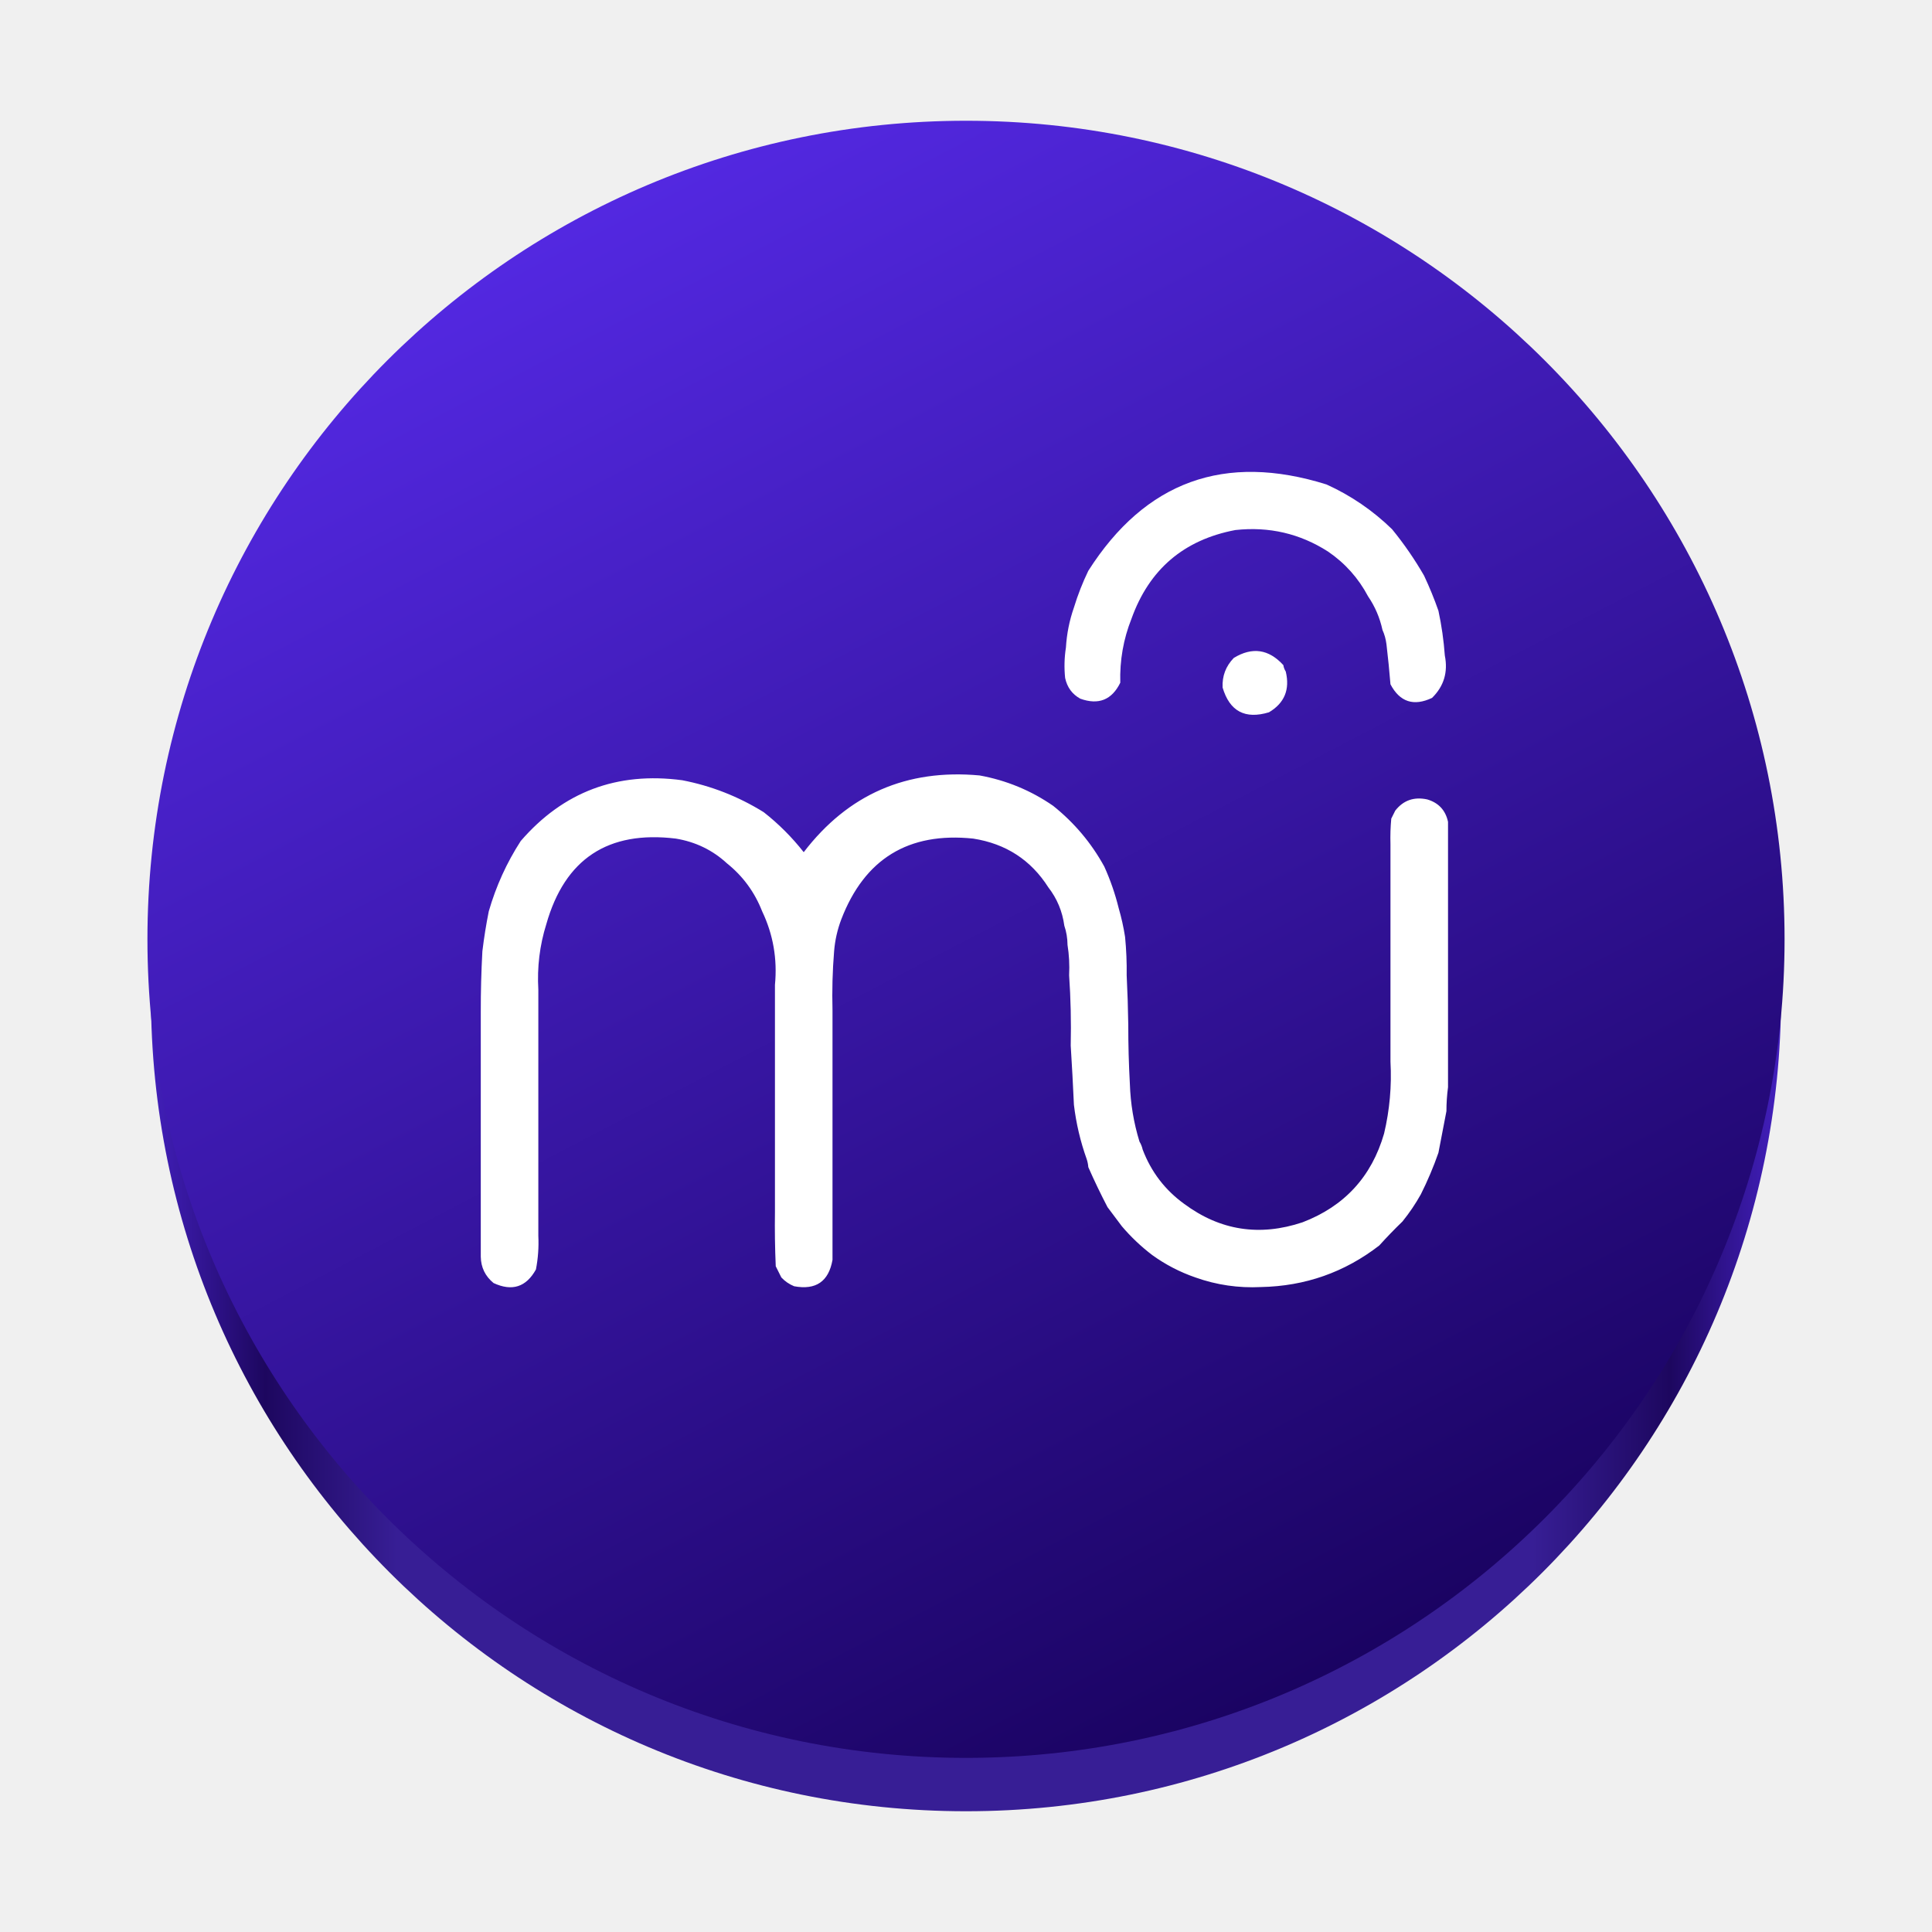
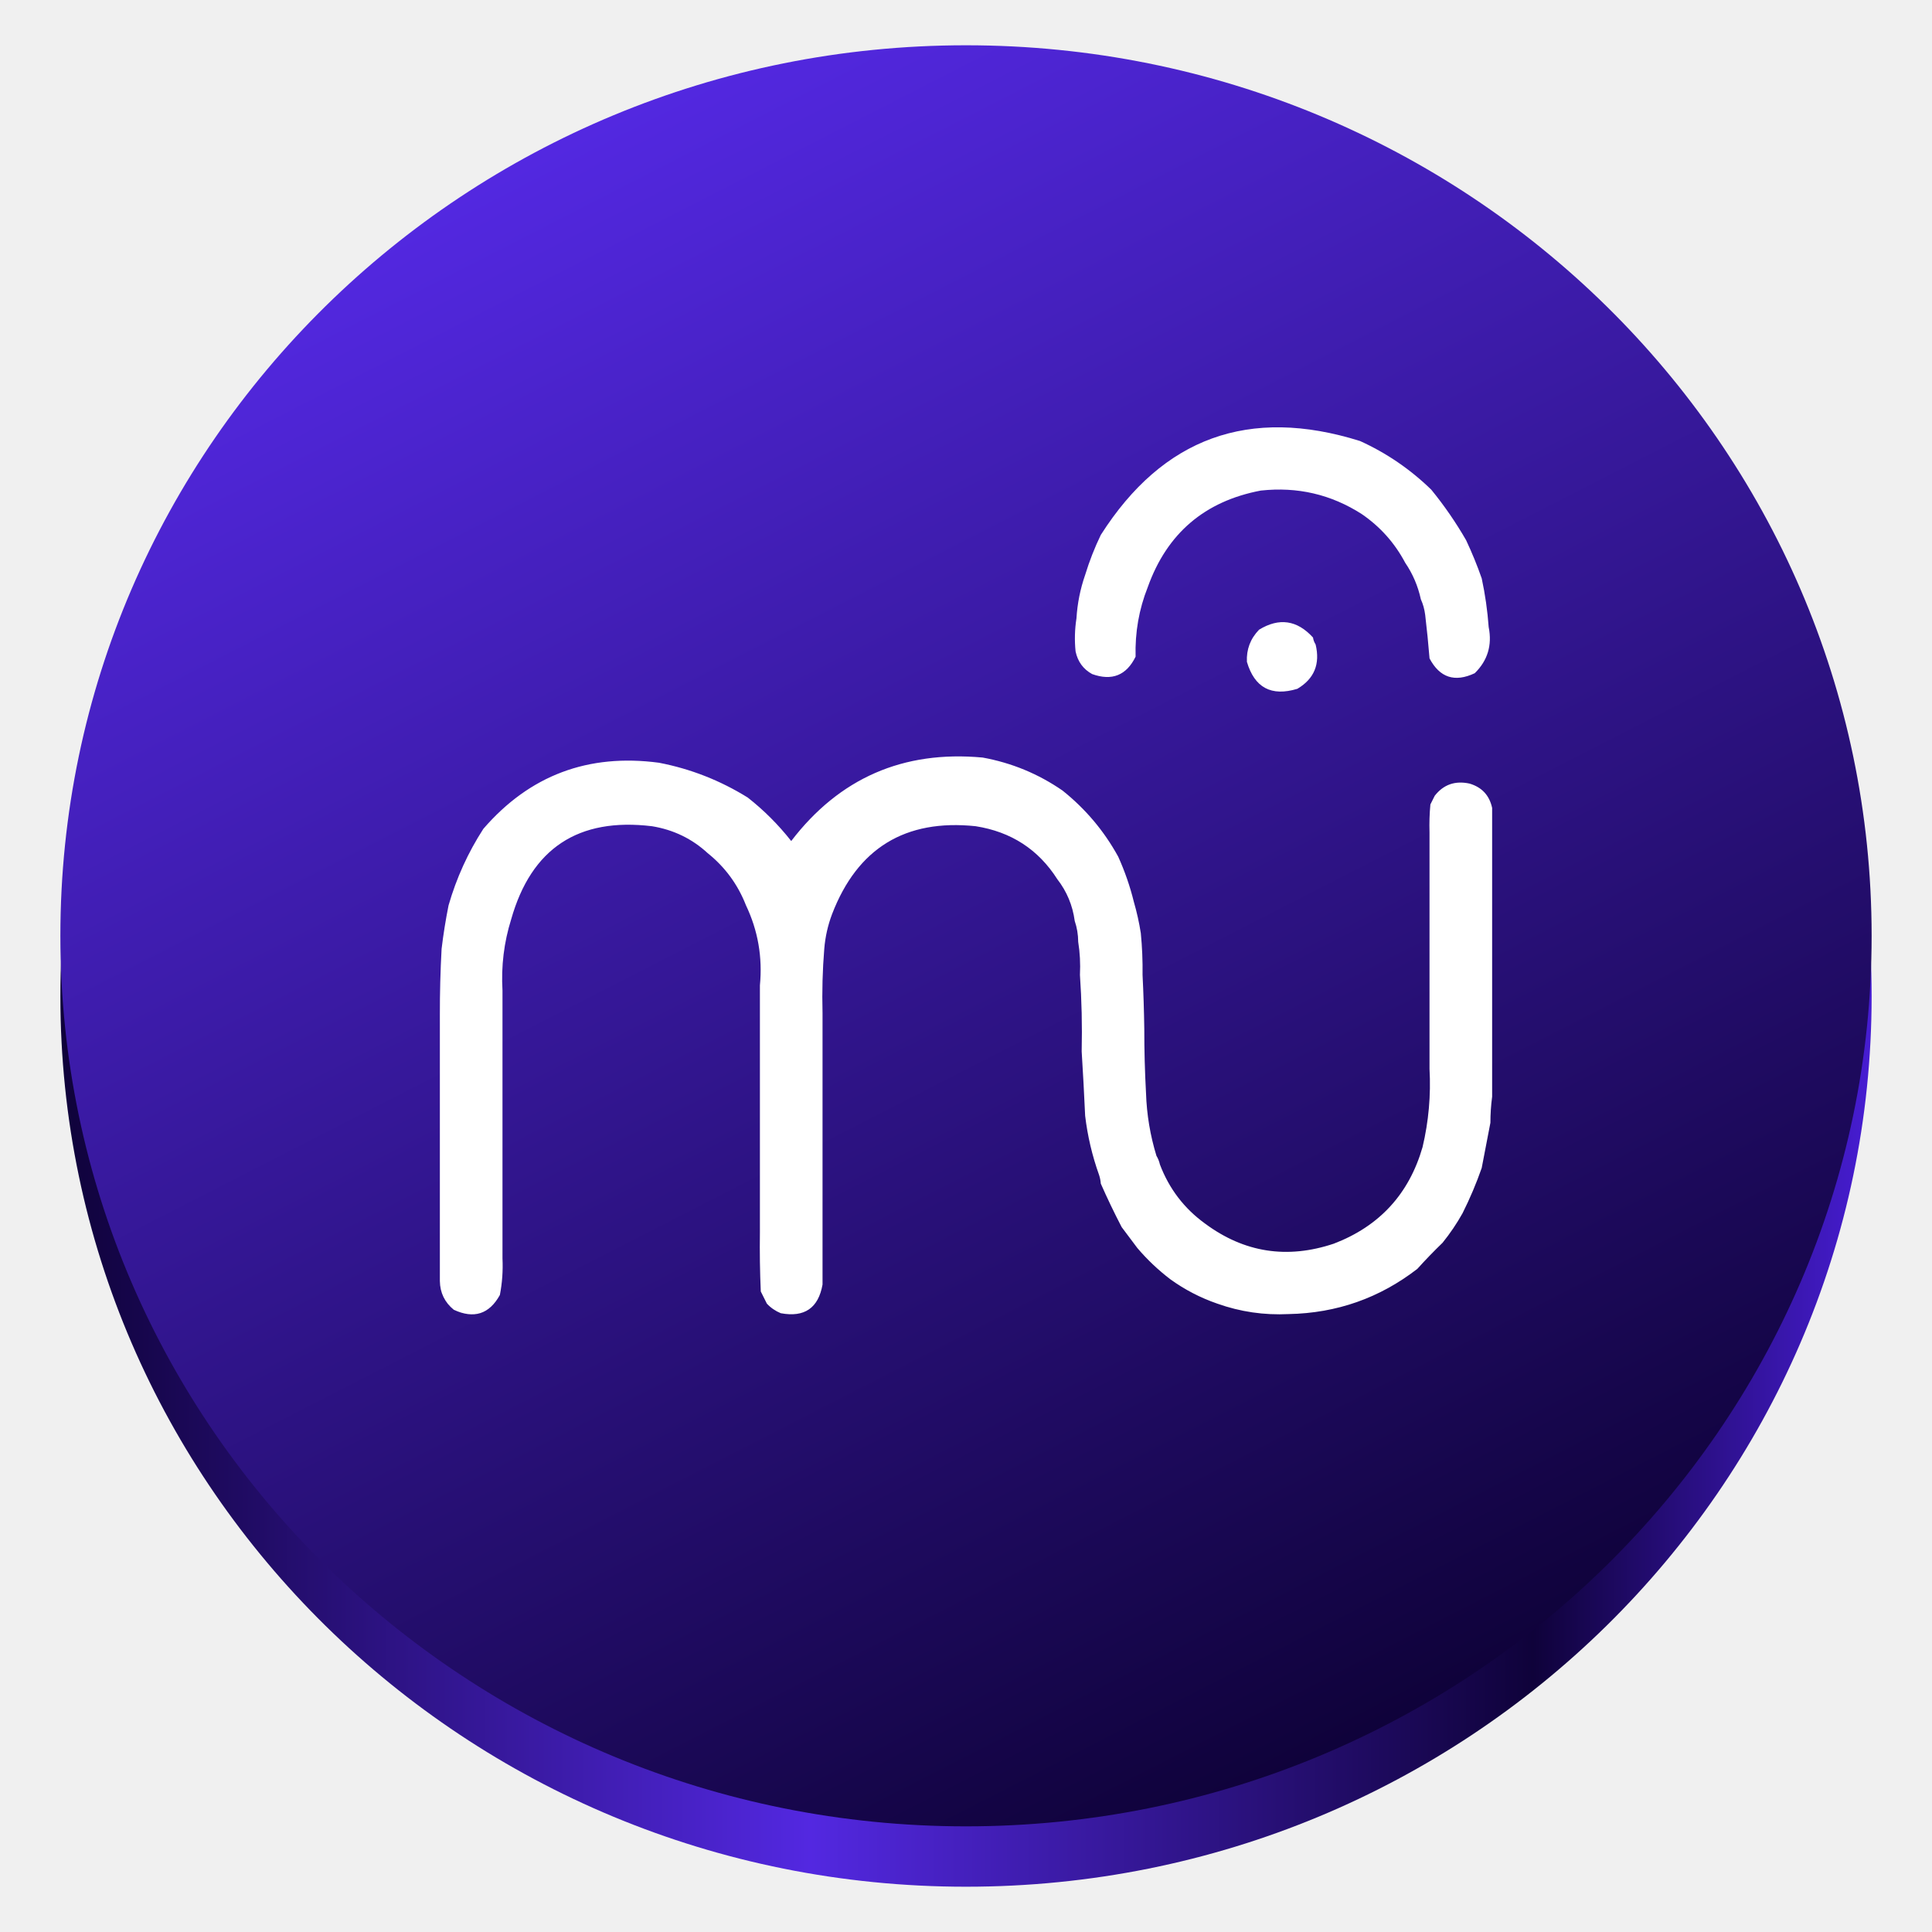
<svg xmlns="http://www.w3.org/2000/svg" xmlns:xlink="http://www.w3.org/1999/xlink" version="1.1" id="Livello_1" x="0px" y="0px" viewBox="0 0 128 128" enable-background="new 0 0 240.1 240.1" xml:space="preserve" width="128" height="128">
  <defs id="defs13">
-     <linearGradient id="linearGradient10">
-       <stop style="stop-color:#4320be;stop-opacity:1;" offset="0" id="stop5" />
-       <stop style="stop-color:#1d075f;stop-opacity:1;" offset="0.072" id="stop6" />
-       <stop style="stop-color:#371e95;stop-opacity:1;" offset="0.153" id="stop7" />
-       <stop style="stop-color:#371e95;stop-opacity:1;" offset="0.848" id="stop8" />
-       <stop style="stop-color:#1d075f;stop-opacity:1;" offset="0.932" id="stop9" />
-       <stop style="stop-color:#4320be;stop-opacity:1;" offset="1" id="stop10" />
+     <linearGradient id="linearGradient17" gradientUnits="userSpaceOnUse" x1="0" y1="269.463" x2="118.926" y2="269.463" gradientTransform="matrix(1,0,0,0.9833333,-118,-175.0333)">
+       <stop offset="0" stop-color="#e5a50a" id="stop14" style="stop-color:#0f023a;stop-opacity:1;" />
+       <stop offset="0.414" stop-color="#fbdf9b" id="stop15" style="stop-color:#5328e1;stop-opacity:1;" />
+       <stop offset="0.813" stop-color="#e5a50a" id="stop16" style="stop-color:#0f023a;stop-opacity:1;" />
+       <stop offset="1" stop-color="#f8ca5b" id="stop17" style="stop-color:#471dd3;stop-opacity:1;" />
    </linearGradient>
-     <linearGradient xlink:href="#linearGradient10" id="linearGradient5" x1="-104.875" y1="176.512" x2="3.357" y2="176.512" gradientUnits="userSpaceOnUse" gradientTransform="translate(114.6428,-110.5119)" />
-     <linearGradient id="paint0_linear_1_170" x1="277.5" y1="57" x2="751" y2="966" gradientUnits="userSpaceOnUse" gradientTransform="translate(-6.8684083e-6)">
-       <stop stop-color="#5328E1" id="stop3" />
-       <stop offset="1" stop-color="#0F023A" id="stop4" style="stop-color:#1a0362;stop-opacity:1;" />
+     <linearGradient xlink:href="#linearGradient17" id="linearGradient5" x1="-104.643" y1="176.512" x2="3.357" y2="176.512" gradientUnits="userSpaceOnUse" gradientTransform="matrix(1.111111,0,0,1.092593,120.2697,-126.8556)" />
+     <linearGradient id="paint0_linear_1_170-3" x1="277.5" y1="57" x2="751" y2="966" gradientUnits="userSpaceOnUse" gradientTransform="matrix(0.1152344,0,0,0.1152344,-234.6593,3)">
+       <stop stop-color="#5328E1" id="stop3-7" />
+       <stop offset="1" stop-color="#0F023A" id="stop4-5" />
    </linearGradient>
+     <linearGradient xlink:href="#paint0_linear_1_170-3" id="linearGradient13" gradientUnits="userSpaceOnUse" gradientTransform="matrix(0.1171875,0,0,0.1152344,3.999996,2.999999)" x1="277.5" y1="57" x2="751" y2="966" />
  </defs>
-   <path id="circle2-6" style="fill:url(#linearGradient5);stroke-width:0.311" d="M 118,66 A 54,54 0 0 1 64,120 54,54 0 0 1 10,66 54,54 0 0 1 64,12 54,54 0 0 1 118,66 Z" />
-   <g style="fill:none" id="g1" transform="matrix(0.105922,0,0,0.105922,9.767917,8.000002)">
-     <circle cx="512" cy="512" r="512" fill="url(#paint0_linear_1_170)" id="circle1" style="fill:url(#paint0_linear_1_170)" />
-     <path fill-rule="evenodd" clip-rule="evenodd" d="m 737.5,227.5 c 15.268,6.925 28.935,16.259 41,28 7.447,9.116 14.114,18.783 20,29 3.411,7.249 6.411,14.582 9,22 1.983,9.233 3.316,18.566 4,28 2.075,10.39 -0.591,19.223 -8,26.5 -11.477,5.416 -20.144,2.583 -26,-8.5 -0.678,-8.335 -1.512,-16.668 -2.5,-25 -0.406,-3.242 -1.239,-6.242 -2.5,-9 -1.656,-7.638 -4.656,-14.638 -9,-21 -6.028,-11.389 -14.362,-20.723 -25,-28 -17.596,-11.291 -36.929,-15.791 -58,-13.5 -32.274,6.11 -53.941,24.61 -65,55.5 -5.055,12.733 -7.388,26.066 -7,40 -5.271,10.761 -13.605,14.094 -25,10 -5.085,-2.801 -8.252,-7.134 -9.5,-13 -0.653,-6.362 -0.487,-12.695 0.5,-19 0.518,-8.592 2.185,-16.925 5,-25 2.412,-7.903 5.412,-15.57 9,-23 35.633,-55.957 85.3,-73.957 149,-54 z" fill="#d9d5e5" id="path1" style="fill:#ffffff;fill-opacity:1" />
-     <path fill-rule="evenodd" clip-rule="evenodd" d="m 710.5,340.5 c 0.209,1.422 0.709,2.755 1.5,4 2.706,11.246 -0.794,19.746 -10.5,25.5 -14.945,4.532 -24.612,-0.634 -29,-15.5 -0.336,-7.163 1.997,-13.33 7,-18.5 11.533,-7.026 21.866,-5.526 31,4.5 z" fill="#d7d4e4" id="path2" style="fill:#ffffff;fill-opacity:1" />
-     <path d="m 520.5,409.5 c 16.769,3.057 32.103,9.391 46,19 13.209,10.541 23.876,23.208 32,38 3.793,8.379 6.793,17.045 9,26 1.713,5.896 3.046,11.896 4,18 0.776,7.975 1.11,15.975 1,24 0.518,10.326 0.851,20.659 1,31 -0.013,12.345 0.321,24.678 1,37 0.402,12.273 2.402,24.273 6,36 0.941,1.55 1.607,3.216 2,5 5.306,13.964 13.973,25.298 26,34 22.476,16.654 47.142,20.488 74,11.5 26.212,-10.045 43.212,-28.545 51,-55.5 3.506,-14.784 4.839,-29.784 4,-45 v -44 -37 -31 -24 c -0.166,-5.344 10e-4,-10.677 0.5,-16 0.562,-1.123 1.117,-2.234 1.667,-3.334 L 780.5,431.5 c 5.052,-6.455 11.719,-8.789 20,-7 7.097,2.097 11.431,6.764 13,14 v 25 31 37 44 29 c -0.664,4.973 -0.997,9.973 -1,15 -1.656,8.632 -3.323,17.299 -5,26 -3.078,8.834 -6.745,17.501 -11,26 -3.315,5.947 -7.148,11.613 -11.5,17 -5.037,4.869 -9.87,9.869 -14.5,15 -21.702,16.791 -46.368,25.458 -74,26 -14.1,0.705 -27.767,-1.295 -41,-6 -9.723,-3.361 -18.723,-8.027 -27,-14 -6.964,-5.297 -13.298,-11.297 -19,-18 -3.012,-4.038 -6.012,-8.038 -9,-12 -4.293,-8.25 -8.293,-16.583 -12,-25 -0.129,-1.716 -0.462,-3.383 -1,-5 -3.95,-11.032 -6.616,-22.366 -8,-34 -0.564,-12.487 -1.231,-24.821 -2,-37 0.329,-14.843 -0.004,-29.51 -1,-44 0.323,-6.522 -0.01,-12.855 -1,-19 -0.039,-4.233 -0.705,-8.233 -2,-12 -1.207,-8.974 -4.541,-16.974 -10,-24 -10.915,-17.146 -26.582,-27.312 -47,-30.5 -40.429,-4.205 -67.929,12.628 -82.5,50.5 -2.451,6.469 -3.951,13.135 -4.5,20 -0.995,12.155 -1.329,24.489 -1,37 v 20 25 30 38 43 c -2.383,13.537 -10.383,19.037 -24,16.5 -3.097,-1.273 -5.764,-3.107 -8,-5.5 -1.153,-2.307 -2.32,-4.64 -3.5,-7 -0.5,-11.328 -0.667,-22.662 -0.5,-34 v -38 -30 -25 -20 -29 c 1.556,-16.206 -1.111,-31.539 -8,-46 -4.701,-12.019 -12.034,-22.019 -22,-30 -8.983,-8.292 -19.649,-13.459 -32,-15.5 -42.403,-5.15 -69.403,12.683 -81,53.5 -4.143,13.226 -5.81,26.893 -5,41 v 49 29 20 25 31 c 0.339,7.074 -0.161,14.074 -1.5,21 -6.107,11.035 -14.94,13.868 -26.5,8.5 -5.227,-4.287 -7.894,-9.787 -8,-16.5 v -31 -24 -20 -29 -49 c -0.025,-12.679 0.308,-25.345 1,-38 1.009,-8.39 2.343,-16.723 4,-25 4.533,-15.727 11.2,-30.393 20,-44 26.602,-30.765 60.269,-43.432 101,-38 18.184,3.508 35.184,10.175 51,20 9.285,7.285 17.618,15.618 25,25 27.726,-36.19 64.393,-52.19 110,-48 z" fill="#d9d5e5" id="path3" style="fill:#ffffff;fill-opacity:1" />
-   </g>
+   <path id="circle2-6" style="fill:url(#linearGradient5);stroke-width:0.343" d="M 124,66 A 60,59 0 0 1 64,125 60,59 0 0 1 4,66 60,59 0 0 1 64,7 60,59 0 0 1 124,66 Z" />
+   <ellipse cx="64" cy="62" fill="url(#paint0_linear_1_170)" id="circle1-9" style="fill:url(#linearGradient13);stroke-width:0.116" rx="60" ry="59" />
+   <path id="path3-2" style="fill:#ffffff;stroke-width:0.115" d="m 65.095,50.188 c 1.932,0.352 3.699,1.082 5.301,2.189 1.522,1.215 2.751,2.674 3.688,4.379 0.437,0.966 0.783,1.964 1.037,2.996 0.197,0.679 0.351,1.371 0.461,2.074 0.089,0.919 0.128,1.841 0.115,2.766 0.06,1.19 0.098,2.381 0.115,3.572 -10e-4,1.423 0.037,2.844 0.115,4.264 0.046,1.414 0.277,2.797 0.691,4.148 0.108,0.179 0.185,0.371 0.23,0.576 0.611,1.609 1.61,2.915 2.996,3.918 2.59,1.919 5.432,2.361 8.527,1.325 3.021,-1.158 4.98,-3.289 5.877,-6.396 0.404,-1.704 0.558,-3.432 0.461,-5.186 v -5.07 -4.264 -3.572 -2.766 c -0.019,-0.616 1.2e-4,-1.23 0.058,-1.844 0.065,-0.129 0.129,-0.257 0.192,-0.384 l 0.096,-0.192 c 0.582,-0.744 1.35,-1.013 2.305,-0.807 0.818,0.242 1.317,0.779 1.498,1.613 v 2.881 3.572 4.264 5.07 3.342 c -0.076,0.573 -0.115,1.149 -0.115,1.729 -0.191,0.995 -0.383,1.993 -0.576,2.996 -0.355,1.018 -0.777,2.017 -1.268,2.996 -0.382,0.685 -0.824,1.338 -1.325,1.959 -0.58,0.561 -1.137,1.137 -1.671,1.729 -2.501,1.935 -5.343,2.934 -8.527,2.996 -1.625,0.081 -3.2,-0.149 -4.725,-0.691 -1.12,-0.387 -2.158,-0.925 -3.111,-1.613 -0.802,-0.61 -1.532,-1.302 -2.189,-2.074 -0.347,-0.465 -0.693,-0.926 -1.037,-1.383 -0.495,-0.951 -0.956,-1.911 -1.383,-2.881 -0.015,-0.198 -0.053,-0.39 -0.115,-0.576 -0.455,-1.271 -0.762,-2.577 -0.922,-3.918 -0.065,-1.439 -0.142,-2.86 -0.23,-4.264 0.038,-1.71 -4.6e-4,-3.401 -0.115,-5.07 0.037,-0.752 -0.001,-1.481 -0.115,-2.189 -0.004,-0.488 -0.081,-0.949 -0.23,-1.383 -0.139,-1.034 -0.523,-1.956 -1.152,-2.766 -1.258,-1.976 -3.063,-3.147 -5.416,-3.515 -4.659,-0.485 -7.828,1.455 -9.507,5.819 -0.282,0.745 -0.455,1.514 -0.519,2.305 -0.115,1.401 -0.153,2.822 -0.115,4.264 v 2.305 2.881 3.457 4.379 4.955 c -0.275,1.56 -1.196,2.194 -2.766,1.901 -0.357,-0.147 -0.664,-0.358 -0.922,-0.634 -0.133,-0.266 -0.267,-0.535 -0.403,-0.807 -0.058,-1.305 -0.077,-2.611 -0.058,-3.918 V 77.269 73.812 70.931 68.626 65.284 c 0.179,-1.867 -0.128,-3.634 -0.922,-5.301 -0.542,-1.385 -1.387,-2.537 -2.535,-3.457 -1.035,-0.956 -2.264,-1.551 -3.688,-1.786 -4.886,-0.593 -7.998,1.462 -9.334,6.165 -0.477,1.524 -0.67,3.099 -0.576,4.725 v 5.646 3.342 2.305 2.881 3.572 c 0.039,0.815 -0.018,1.622 -0.173,2.42 -0.704,1.272 -1.722,1.598 -3.054,0.979 -0.602,-0.494 -0.91,-1.128 -0.922,-1.901 V 81.302 78.536 76.231 72.89 67.243 c -0.003,-1.461 0.035,-2.921 0.115,-4.379 0.116,-0.967 0.27,-1.927 0.461,-2.881 0.522,-1.812 1.291,-3.502 2.305,-5.07 3.065,-3.545 6.945,-5.005 11.639,-4.379 2.095,0.404 4.054,1.173 5.877,2.305 1.07,0.839 2.03,1.8 2.881,2.881 3.195,-4.17 7.42,-6.014 12.676,-5.531 z m 21.895,-7.951 c 0.024,0.164 0.082,0.317 0.173,0.461 0.312,1.296 -0.091,2.275 -1.21,2.938 -1.722,0.522 -2.836,-0.073 -3.342,-1.786 -0.039,-0.825 0.23,-1.536 0.807,-2.132 1.329,-0.81 2.52,-0.637 3.572,0.519 z m 3.111,-13.021 c 1.759,0.798 3.334,1.874 4.725,3.227 0.858,1.05 1.626,2.164 2.305,3.342 0.393,0.835 0.739,1.68 1.037,2.535 0.229,1.064 0.382,2.139 0.461,3.227 0.239,1.197 -0.068,2.215 -0.922,3.054 -1.323,0.624 -2.321,0.298 -2.996,-0.979 -0.078,-0.96 -0.174,-1.921 -0.288,-2.881 -0.047,-0.374 -0.143,-0.719 -0.288,-1.037 -0.191,-0.88 -0.537,-1.687 -1.037,-2.42 -0.695,-1.312 -1.655,-2.388 -2.881,-3.227 -2.028,-1.301 -4.255,-1.82 -6.684,-1.556 -3.719,0.704 -6.216,2.836 -7.49,6.396 -0.583,1.467 -0.851,3.004 -0.807,4.609 -0.607,1.24 -1.568,1.624 -2.881,1.152 -0.586,-0.323 -0.951,-0.822 -1.095,-1.498 -0.075,-0.733 -0.056,-1.463 0.058,-2.189 0.06,-0.99 0.252,-1.95 0.576,-2.881 0.278,-0.911 0.624,-1.794 1.037,-2.65 4.106,-6.448 9.829,-8.522 17.17,-6.223 z" />
</svg>
